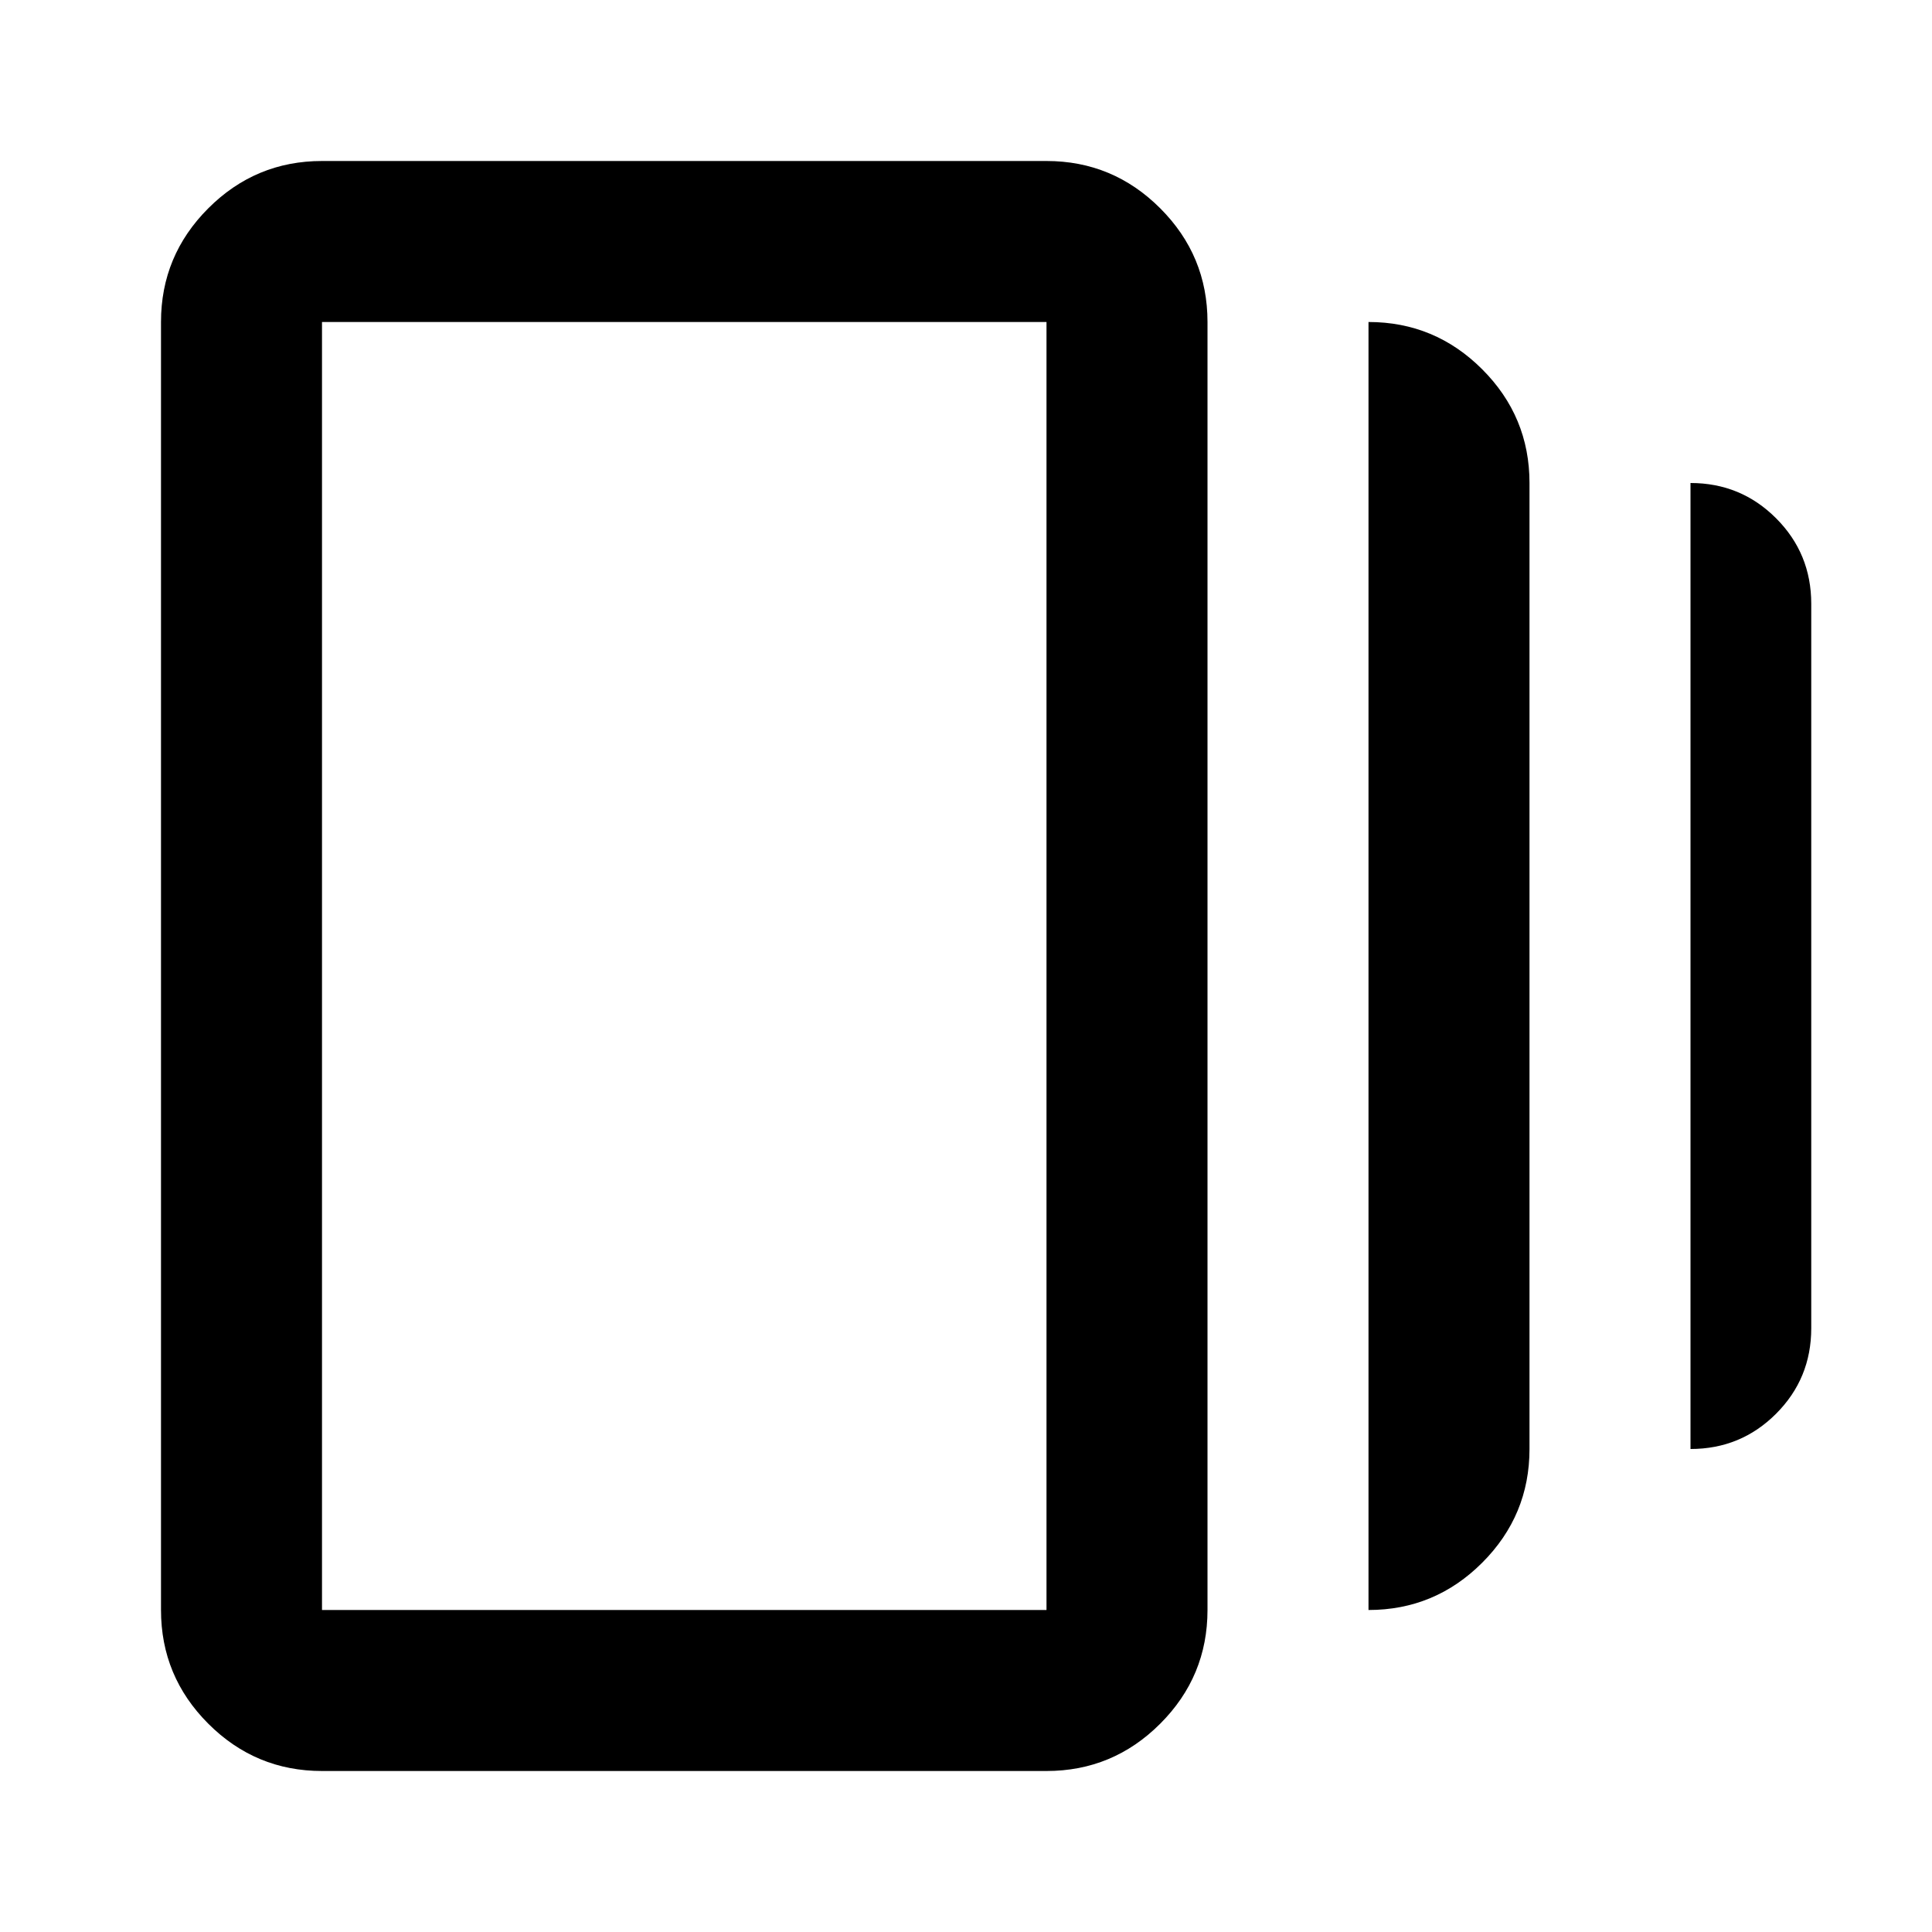
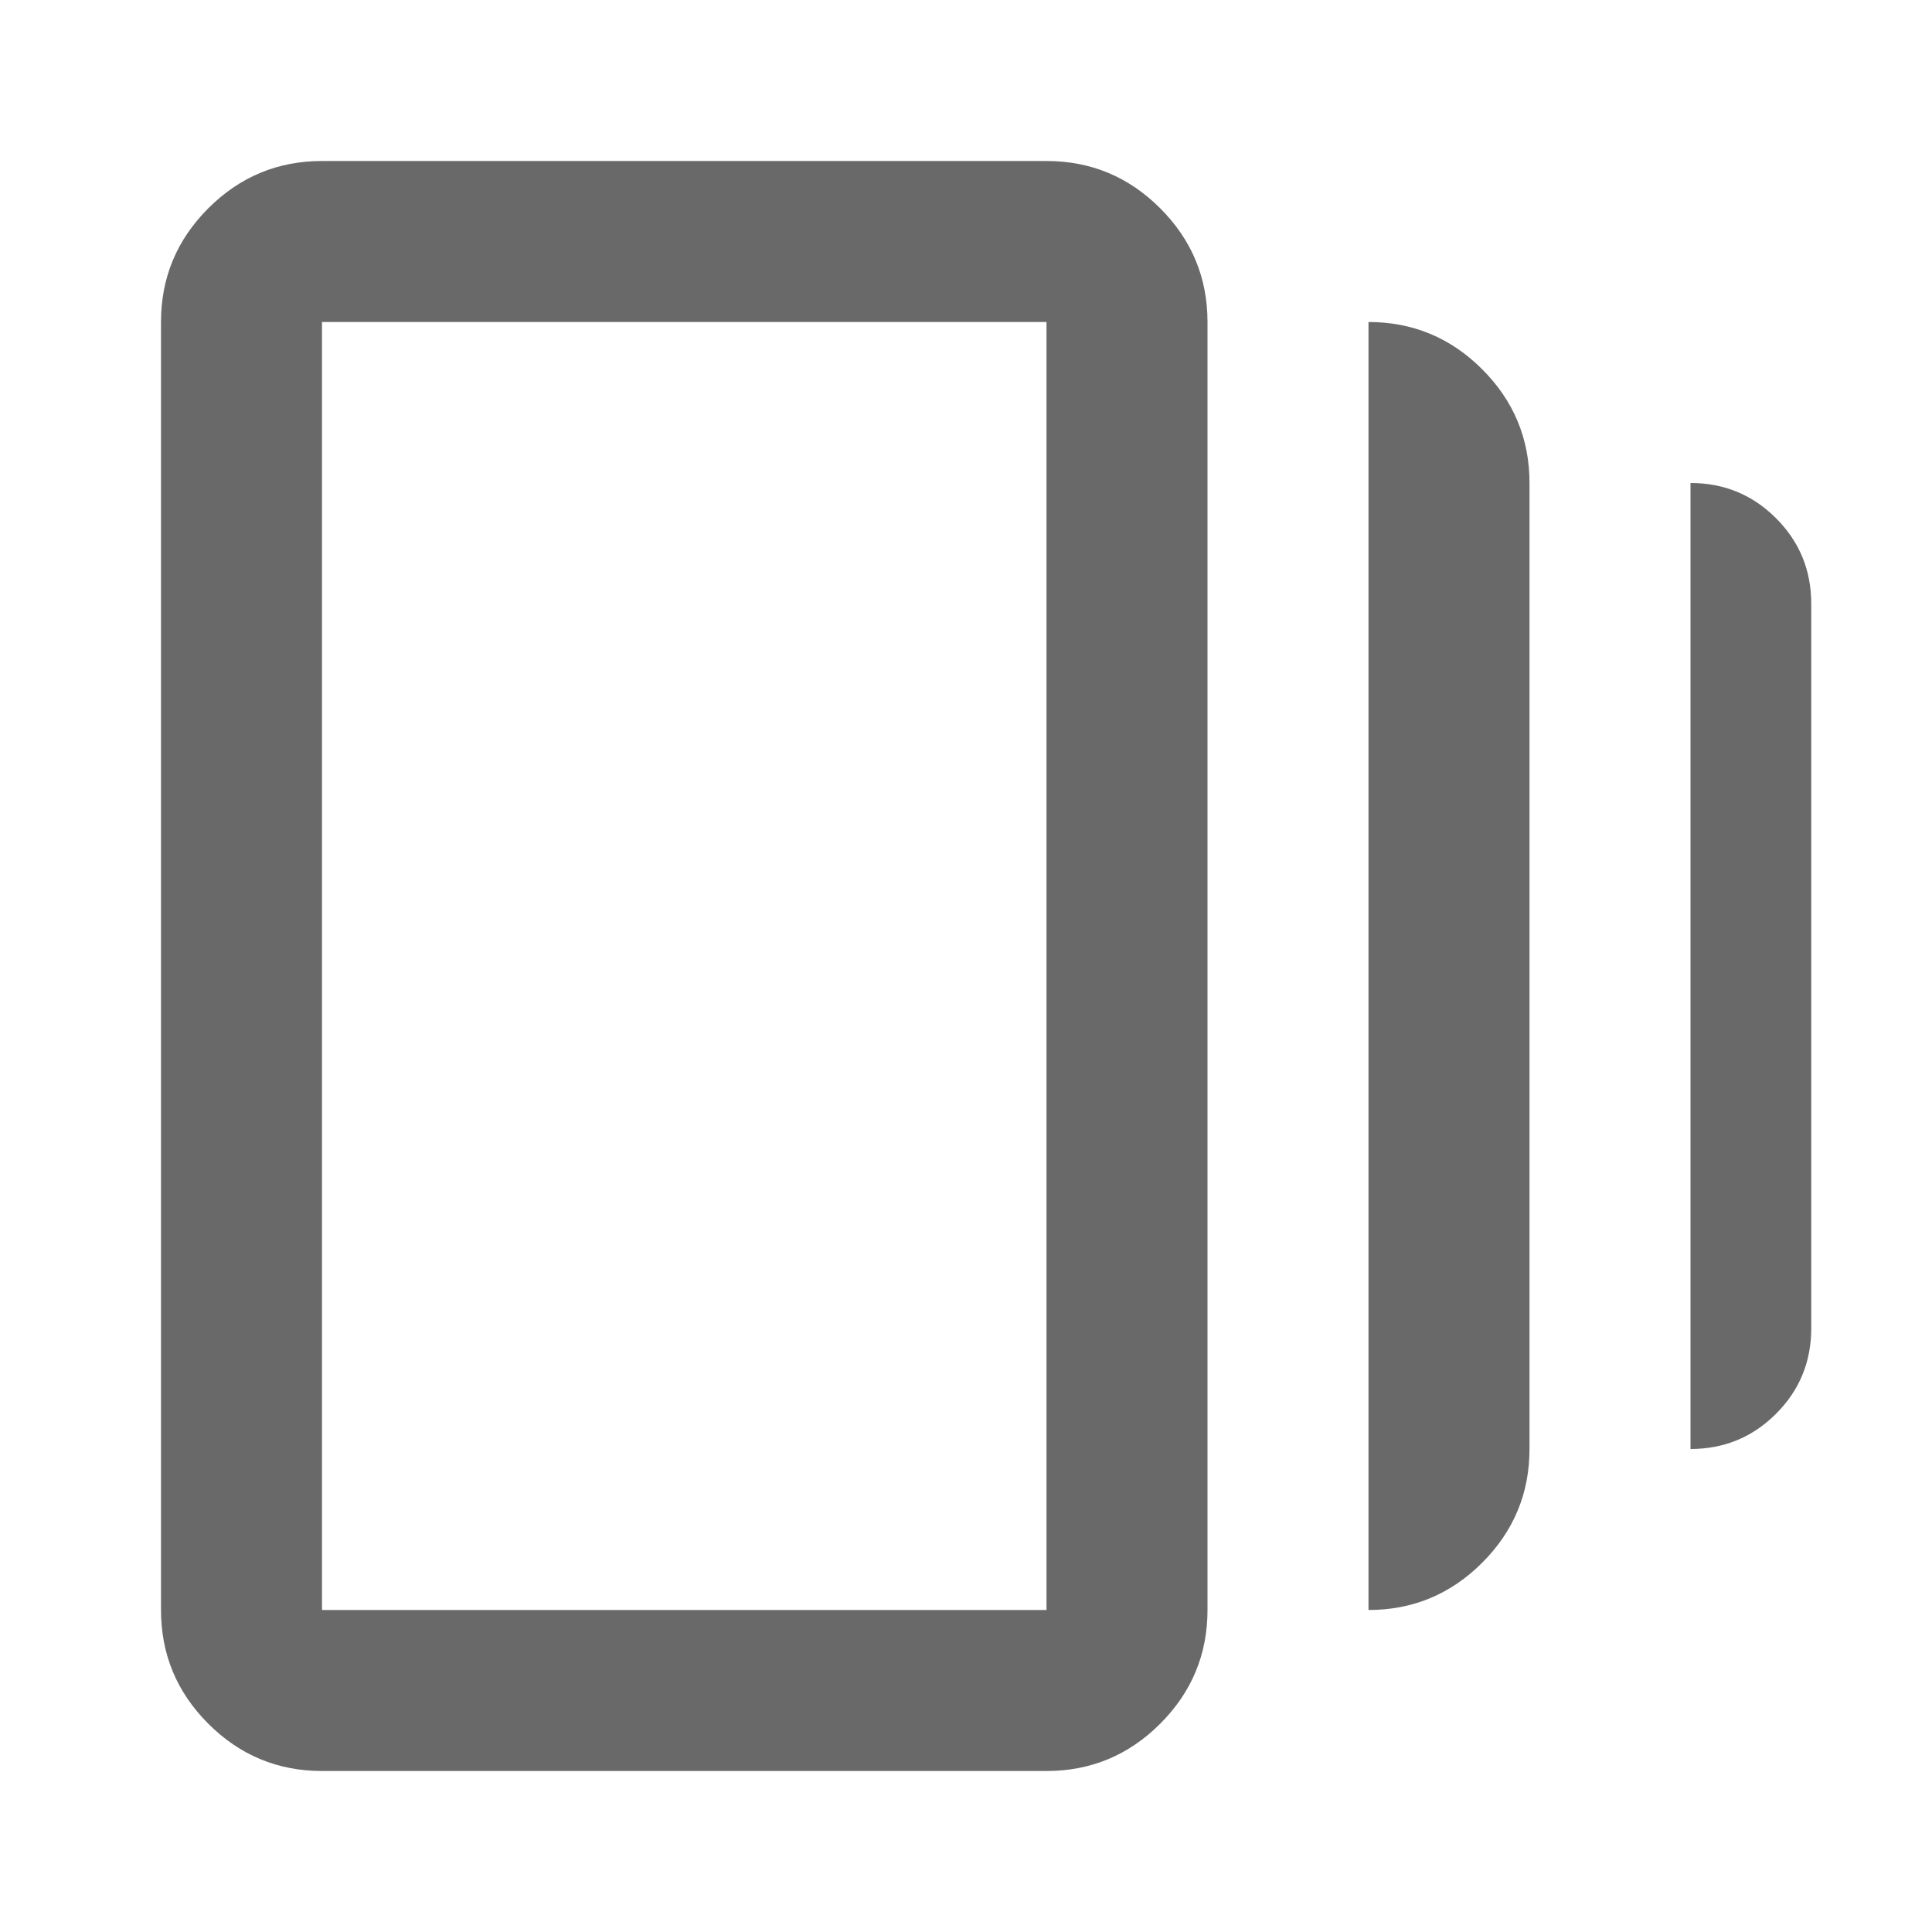
- <svg xmlns="http://www.w3.org/2000/svg" height="24px" viewBox="0 -960 960 960" width="24px" fill="currentColor">
+ <svg xmlns="http://www.w3.org/2000/svg" height="24px" viewBox="0 -960 960 960" width="24px" fill="#696969">
  <path d="M680-160v-640q33 0 56.5 23.5T760-720v480q0 33-23.5 56.5T680-160ZM160-80q-33 0-56.5-23.5T80-160v-640q0-33 23.5-56.5T160-880h360q33 0 56.5 23.5T600-800v640q0 33-23.5 56.5T520-80H160Zm680-160v-480q25 0 42.5 17.5T900-660v360q0 25-17.5 42.5T840-240Zm-680 80h360v-640H160v640Zm0-640v640-640Z" />
</svg>
